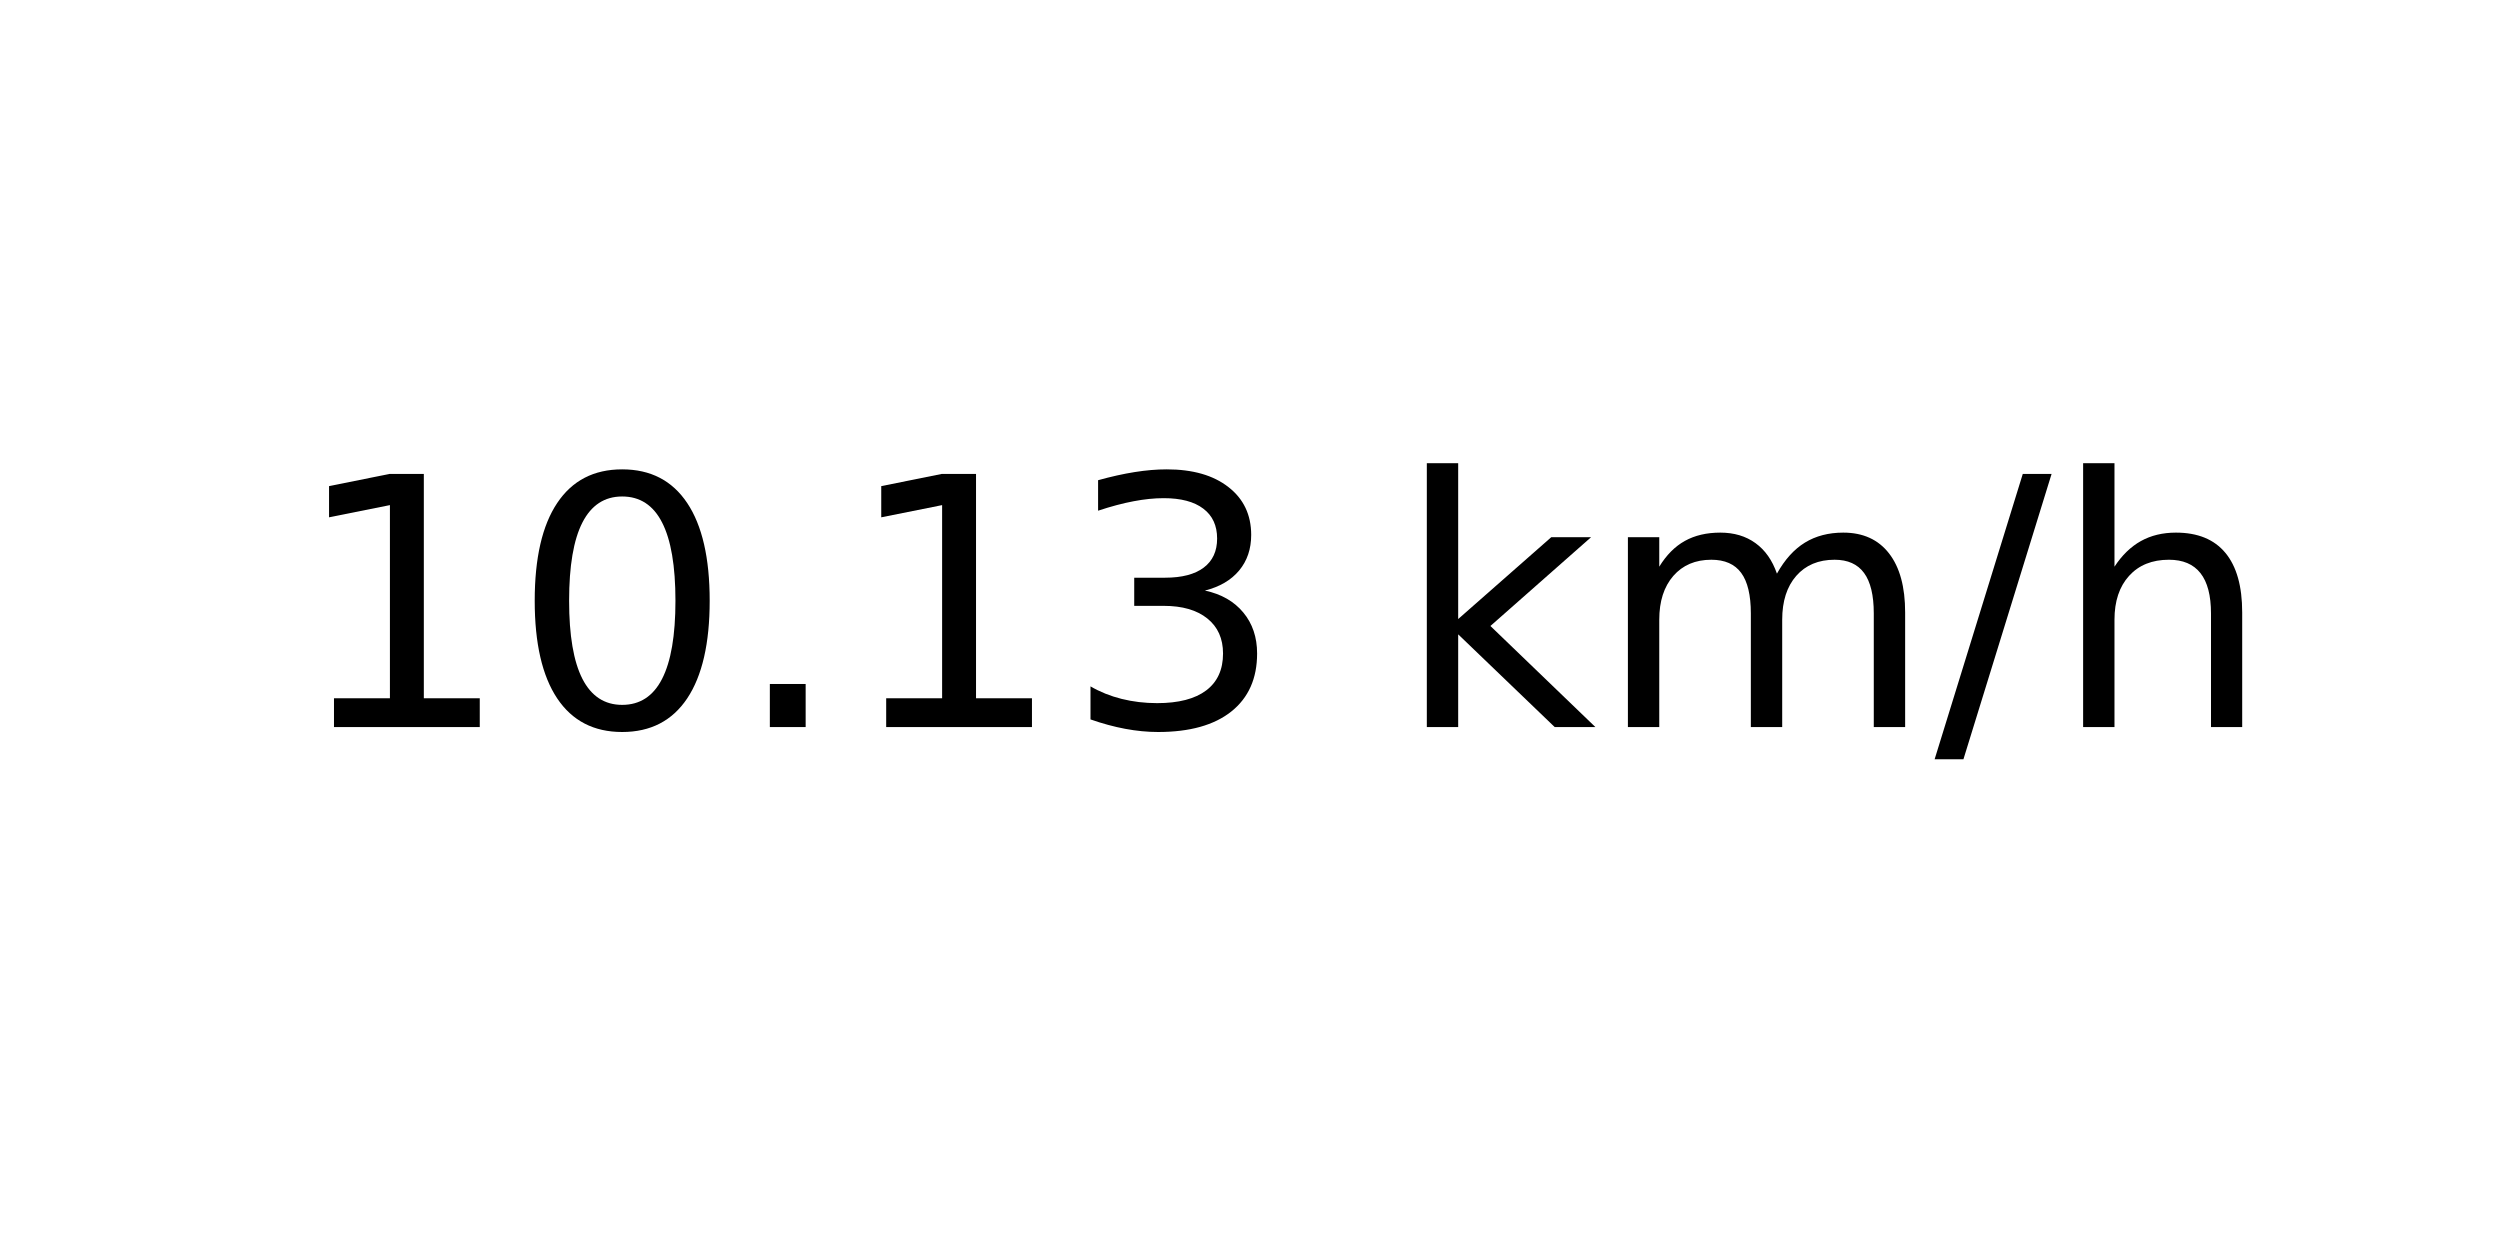
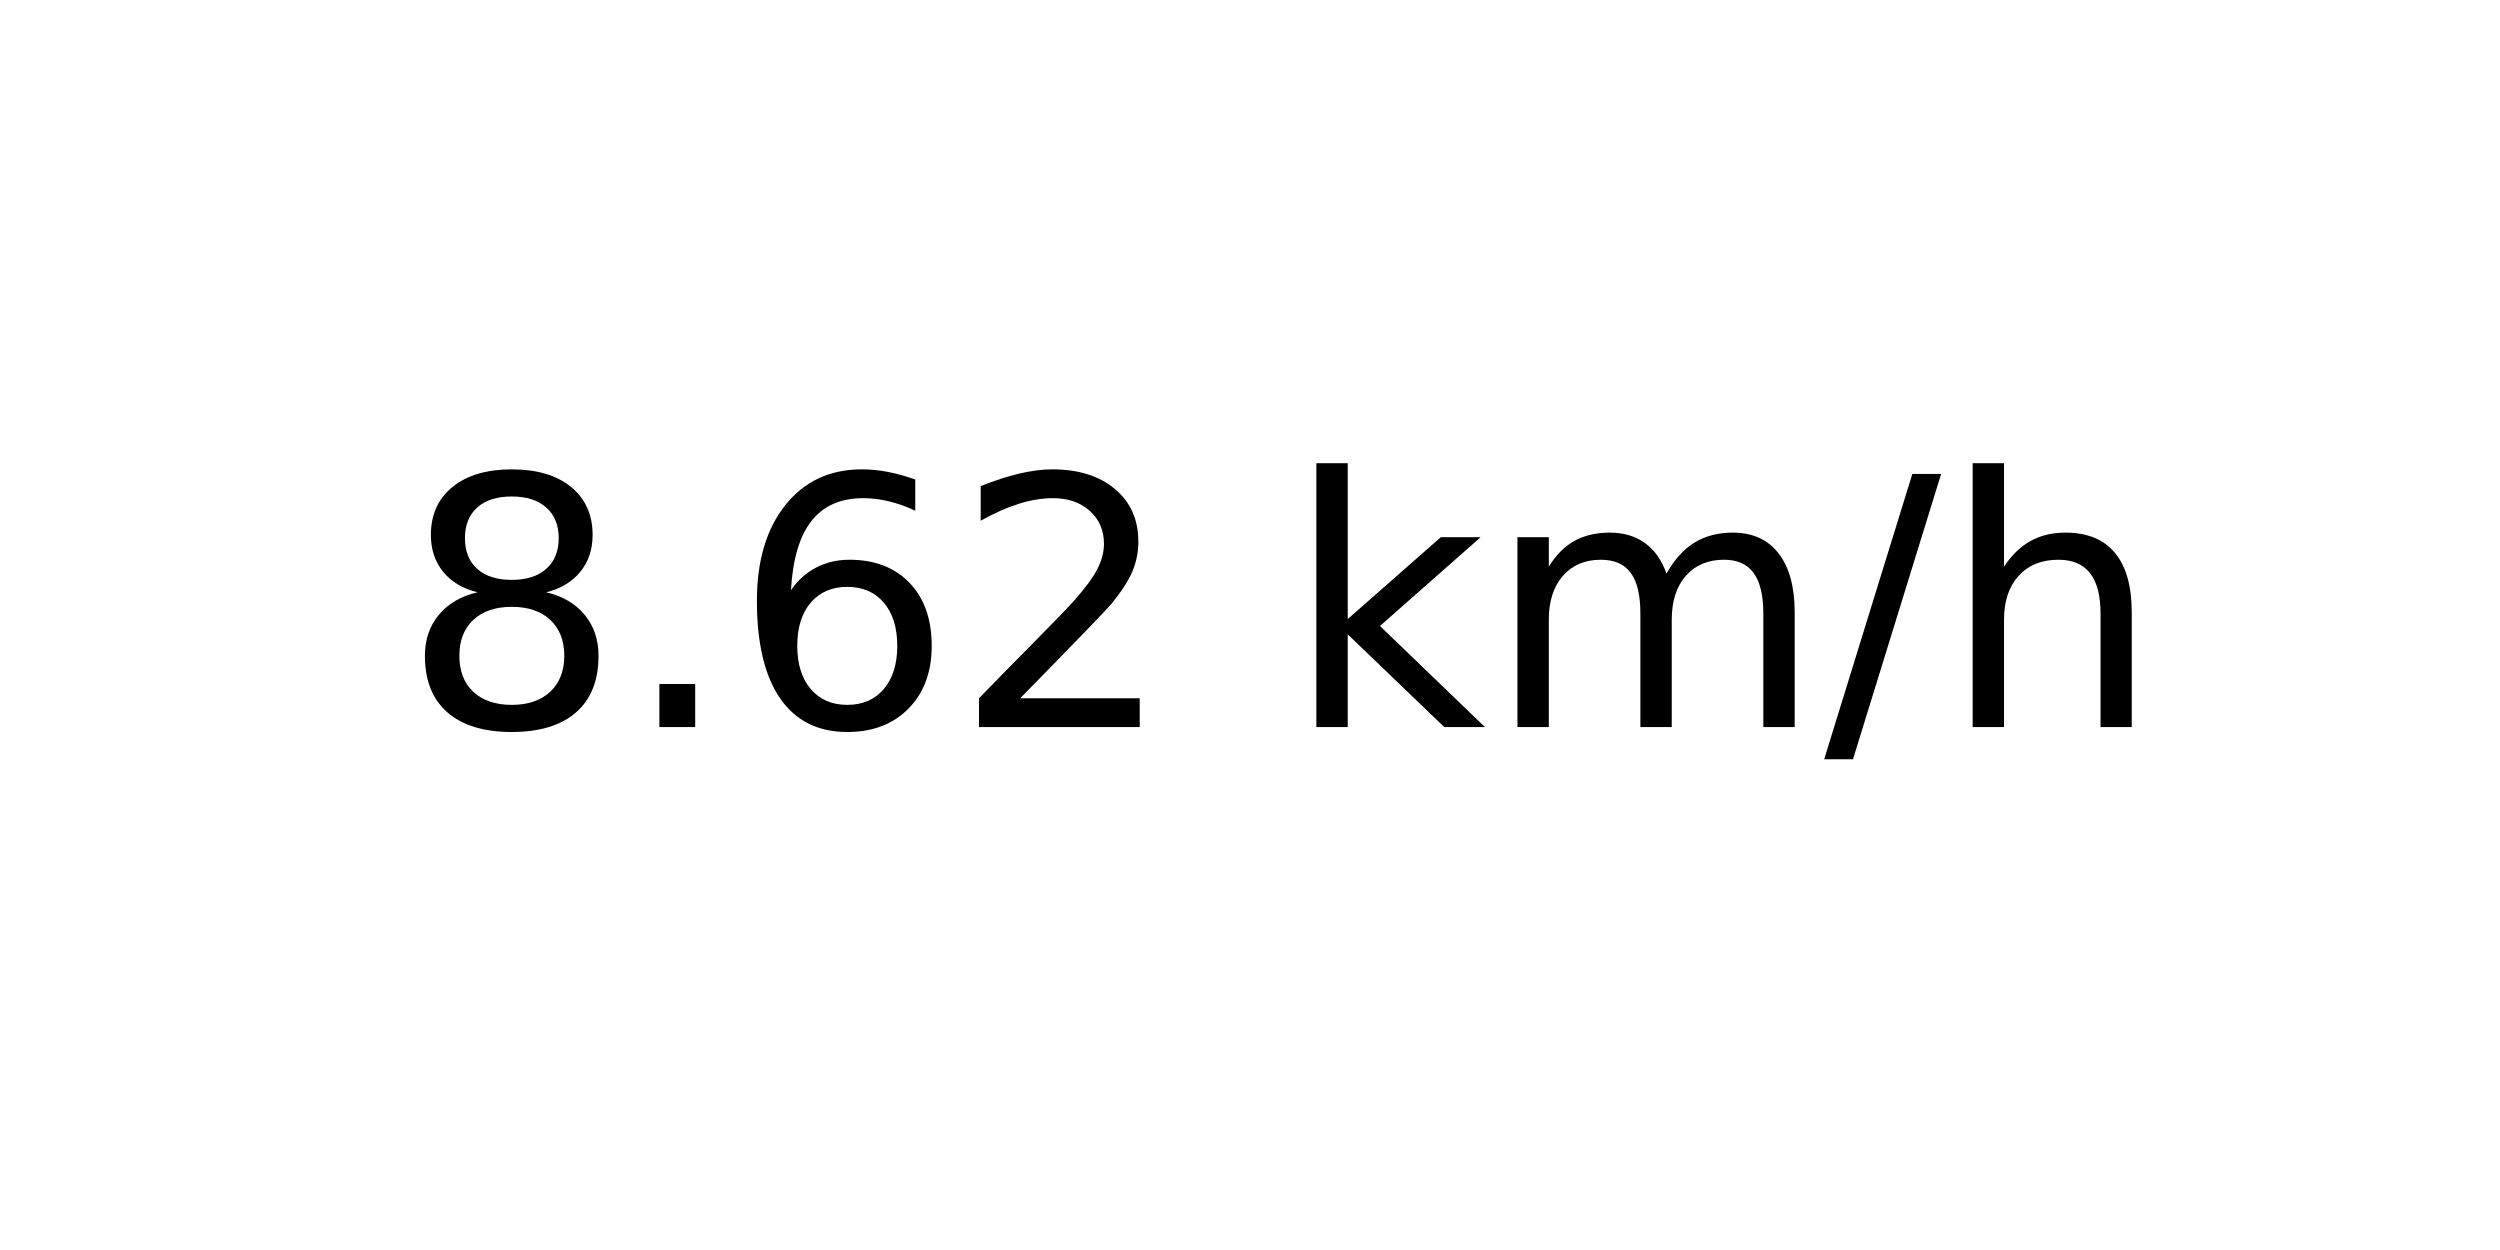
<svg xmlns="http://www.w3.org/2000/svg" xmlns:xlink="http://www.w3.org/1999/xlink" width="72pt" height="36pt" viewBox="0 0 72 36" version="1.1">
  <defs>
    <style type="text/css">*{stroke-linejoin: round; stroke-linecap: butt}</style>
  </defs>
  <g id="figure_1">
    <g id="axes_1">
      <g id="text_1">
-         <g transform="translate(8.378125 20.93937) scale(0.1 -0.1)">
+         <g transform="translate(11.55937 20.93937) scale(0.1 -0.1)">
          <defs>
-             <path id="DejaVuSans-31" d="M 794 531  L 1825 531  L 1825 4091  L 703 3866  L 703 4441  L 1819 4666  L 2450 4666  L 2450 531  L 3481 531  L 3481 0  L 794 0  L 794 531  z " transform="scale(0.015625)" />
-             <path id="DejaVuSans-30" d="M 2034 4250  Q 1547 4250 1301 3770  Q 1056 3291 1056 2328  Q 1056 1369 1301 889  Q 1547 409 2034 409  Q 2525 409 2770 889  Q 3016 1369 3016 2328  Q 3016 3291 2770 3770  Q 2525 4250 2034 4250  z M 2034 4750  Q 2819 4750 3233 4129  Q 3647 3509 3647 2328  Q 3647 1150 3233 529  Q 2819 -91 2034 -91  Q 1250 -91 836 529  Q 422 1150 422 2328  Q 422 3509 836 4129  Q 1250 4750 2034 4750  z " transform="scale(0.015625)" />
+             <path id="DejaVuSans-38" d="M 2034 2216  Q 1584 2216 1326 1975  Q 1069 1734 1069 1313  Q 1069 891 1326 650  Q 1584 409 2034 409  Q 2484 409 2743 651  Q 3003 894 3003 1313  Q 3003 1734 2745 1975  Q 2488 2216 2034 2216  z M 1403 2484  Q 997 2584 770 2862  Q 544 3141 544 3541  Q 544 4100 942 4425  Q 1341 4750 2034 4750  Q 2731 4750 3128 4425  Q 3525 4100 3525 3541  Q 3525 3141 3298 2862  Q 3072 2584 2669 2484  Q 3125 2378 3379 2068  Q 3634 1759 3634 1313  Q 3634 634 3220 271  Q 2806 -91 2034 -91  Q 1263 -91 848 271  Q 434 634 434 1313  Q 434 1759 690 2068  Q 947 2378 1403 2484  z M 1172 3481  Q 1172 3119 1398 2916  Q 1625 2713 2034 2713  Q 2441 2713 2670 2916  Q 2900 3119 2900 3481  Q 2900 3844 2670 4047  Q 2441 4250 2034 4250  Q 1625 4250 1398 4047  Q 1172 3844 1172 3481  z " transform="scale(0.015625)" />
            <path id="DejaVuSans-2e" d="M 684 794  L 1344 794  L 1344 0  L 684 0  L 684 794  z " transform="scale(0.015625)" />
-             <path id="DejaVuSans-33" d="M 2597 2516  Q 3050 2419 3304 2112  Q 3559 1806 3559 1356  Q 3559 666 3084 287  Q 2609 -91 1734 -91  Q 1441 -91 1130 -33  Q 819 25 488 141  L 488 750  Q 750 597 1062 519  Q 1375 441 1716 441  Q 2309 441 2620 675  Q 2931 909 2931 1356  Q 2931 1769 2642 2001  Q 2353 2234 1838 2234  L 1294 2234  L 1294 2753  L 1863 2753  Q 2328 2753 2575 2939  Q 2822 3125 2822 3475  Q 2822 3834 2567 4026  Q 2313 4219 1838 4219  Q 1578 4219 1281 4162  Q 984 4106 628 3988  L 628 4550  Q 988 4650 1302 4700  Q 1616 4750 1894 4750  Q 2613 4750 3031 4423  Q 3450 4097 3450 3541  Q 3450 3153 3228 2886  Q 3006 2619 2597 2516  z " transform="scale(0.015625)" />
+             <path id="DejaVuSans-36" d="M 2113 2584  Q 1688 2584 1439 2293  Q 1191 2003 1191 1497  Q 1191 994 1439 701  Q 1688 409 2113 409  Q 2538 409 2786 701  Q 3034 994 3034 1497  Q 3034 2003 2786 2293  Q 2538 2584 2113 2584  z M 3366 4563  L 3366 3988  Q 3128 4100 2886 4159  Q 2644 4219 2406 4219  Q 1781 4219 1451 3797  Q 1122 3375 1075 2522  Q 1259 2794 1537 2939  Q 1816 3084 2150 3084  Q 2853 3084 3261 2657  Q 3669 2231 3669 1497  Q 3669 778 3244 343  Q 2819 -91 2113 -91  Q 1303 -91 875 529  Q 447 1150 447 2328  Q 447 3434 972 4092  Q 1497 4750 2381 4750  Q 2619 4750 2861 4703  Q 3103 4656 3366 4563  z " transform="scale(0.015625)" />
+             <path id="DejaVuSans-32" d="M 1228 531  L 3431 531  L 3431 0  L 469 0  L 469 531  Q 828 903 1448 1529  Q 2069 2156 2228 2338  Q 2531 2678 2651 2914  Q 2772 3150 2772 3378  Q 2772 3750 2511 3984  Q 2250 4219 1831 4219  Q 1534 4219 1204 4116  Q 875 4013 500 3803  L 500 4441  Q 881 4594 1212 4672  Q 1544 4750 1819 4750  Q 2544 4750 2975 4387  Q 3406 4025 3406 3419  Q 3406 3131 3298 2873  Q 3191 2616 2906 2266  Q 2828 2175 2409 1742  Q 1991 1309 1228 531  z " transform="scale(0.015625)" />
            <path id="DejaVuSans-20" transform="scale(0.015625)" />
            <path id="DejaVuSans-6b" d="M 581 4863  L 1159 4863  L 1159 1991  L 2875 3500  L 3609 3500  L 1753 1863  L 3688 0  L 2938 0  L 1159 1709  L 1159 0  L 581 0  L 581 4863  z " transform="scale(0.015625)" />
            <path id="DejaVuSans-6d" d="M 3328 2828  Q 3544 3216 3844 3400  Q 4144 3584 4550 3584  Q 5097 3584 5394 3201  Q 5691 2819 5691 2113  L 5691 0  L 5113 0  L 5113 2094  Q 5113 2597 4934 2840  Q 4756 3084 4391 3084  Q 3944 3084 3684 2787  Q 3425 2491 3425 1978  L 3425 0  L 2847 0  L 2847 2094  Q 2847 2600 2669 2842  Q 2491 3084 2119 3084  Q 1678 3084 1418 2786  Q 1159 2488 1159 1978  L 1159 0  L 581 0  L 581 3500  L 1159 3500  L 1159 2956  Q 1356 3278 1631 3431  Q 1906 3584 2284 3584  Q 2666 3584 2933 3390  Q 3200 3197 3328 2828  z " transform="scale(0.015625)" />
            <path id="DejaVuSans-2f" d="M 1625 4666  L 2156 4666  L 531 -594  L 0 -594  L 1625 4666  z " transform="scale(0.015625)" />
            <path id="DejaVuSans-68" d="M 3513 2113  L 3513 0  L 2938 0  L 2938 2094  Q 2938 2591 2744 2837  Q 2550 3084 2163 3084  Q 1697 3084 1428 2787  Q 1159 2491 1159 1978  L 1159 0  L 581 0  L 581 4863  L 1159 4863  L 1159 2956  Q 1366 3272 1645 3428  Q 1925 3584 2291 3584  Q 2894 3584 3203 3211  Q 3513 2838 3513 2113  z " transform="scale(0.015625)" />
          </defs>
-           <use xlink:href="#DejaVuSans-31" />
-           <use xlink:href="#DejaVuSans-30" x="63.623" />
-           <use xlink:href="#DejaVuSans-2e" x="127.246" />
-           <use xlink:href="#DejaVuSans-31" x="159.033" />
-           <use xlink:href="#DejaVuSans-33" x="222.656" />
-           <use xlink:href="#DejaVuSans-20" x="286.279" />
-           <use xlink:href="#DejaVuSans-6b" x="318.066" />
-           <use xlink:href="#DejaVuSans-6d" x="375.977" />
-           <use xlink:href="#DejaVuSans-2f" x="473.389" />
-           <use xlink:href="#DejaVuSans-68" x="507.08" />
+           <use xlink:href="#DejaVuSans-38" />
+           <use xlink:href="#DejaVuSans-2e" x="63.623" />
+           <use xlink:href="#DejaVuSans-36" x="95.41" />
+           <use xlink:href="#DejaVuSans-32" x="159.033" />
+           <use xlink:href="#DejaVuSans-20" x="222.656" />
+           <use xlink:href="#DejaVuSans-6b" x="254.443" />
+           <use xlink:href="#DejaVuSans-6d" x="312.354" />
+           <use xlink:href="#DejaVuSans-2f" x="409.766" />
+           <use xlink:href="#DejaVuSans-68" x="443.457" />
        </g>
      </g>
    </g>
  </g>
</svg>
